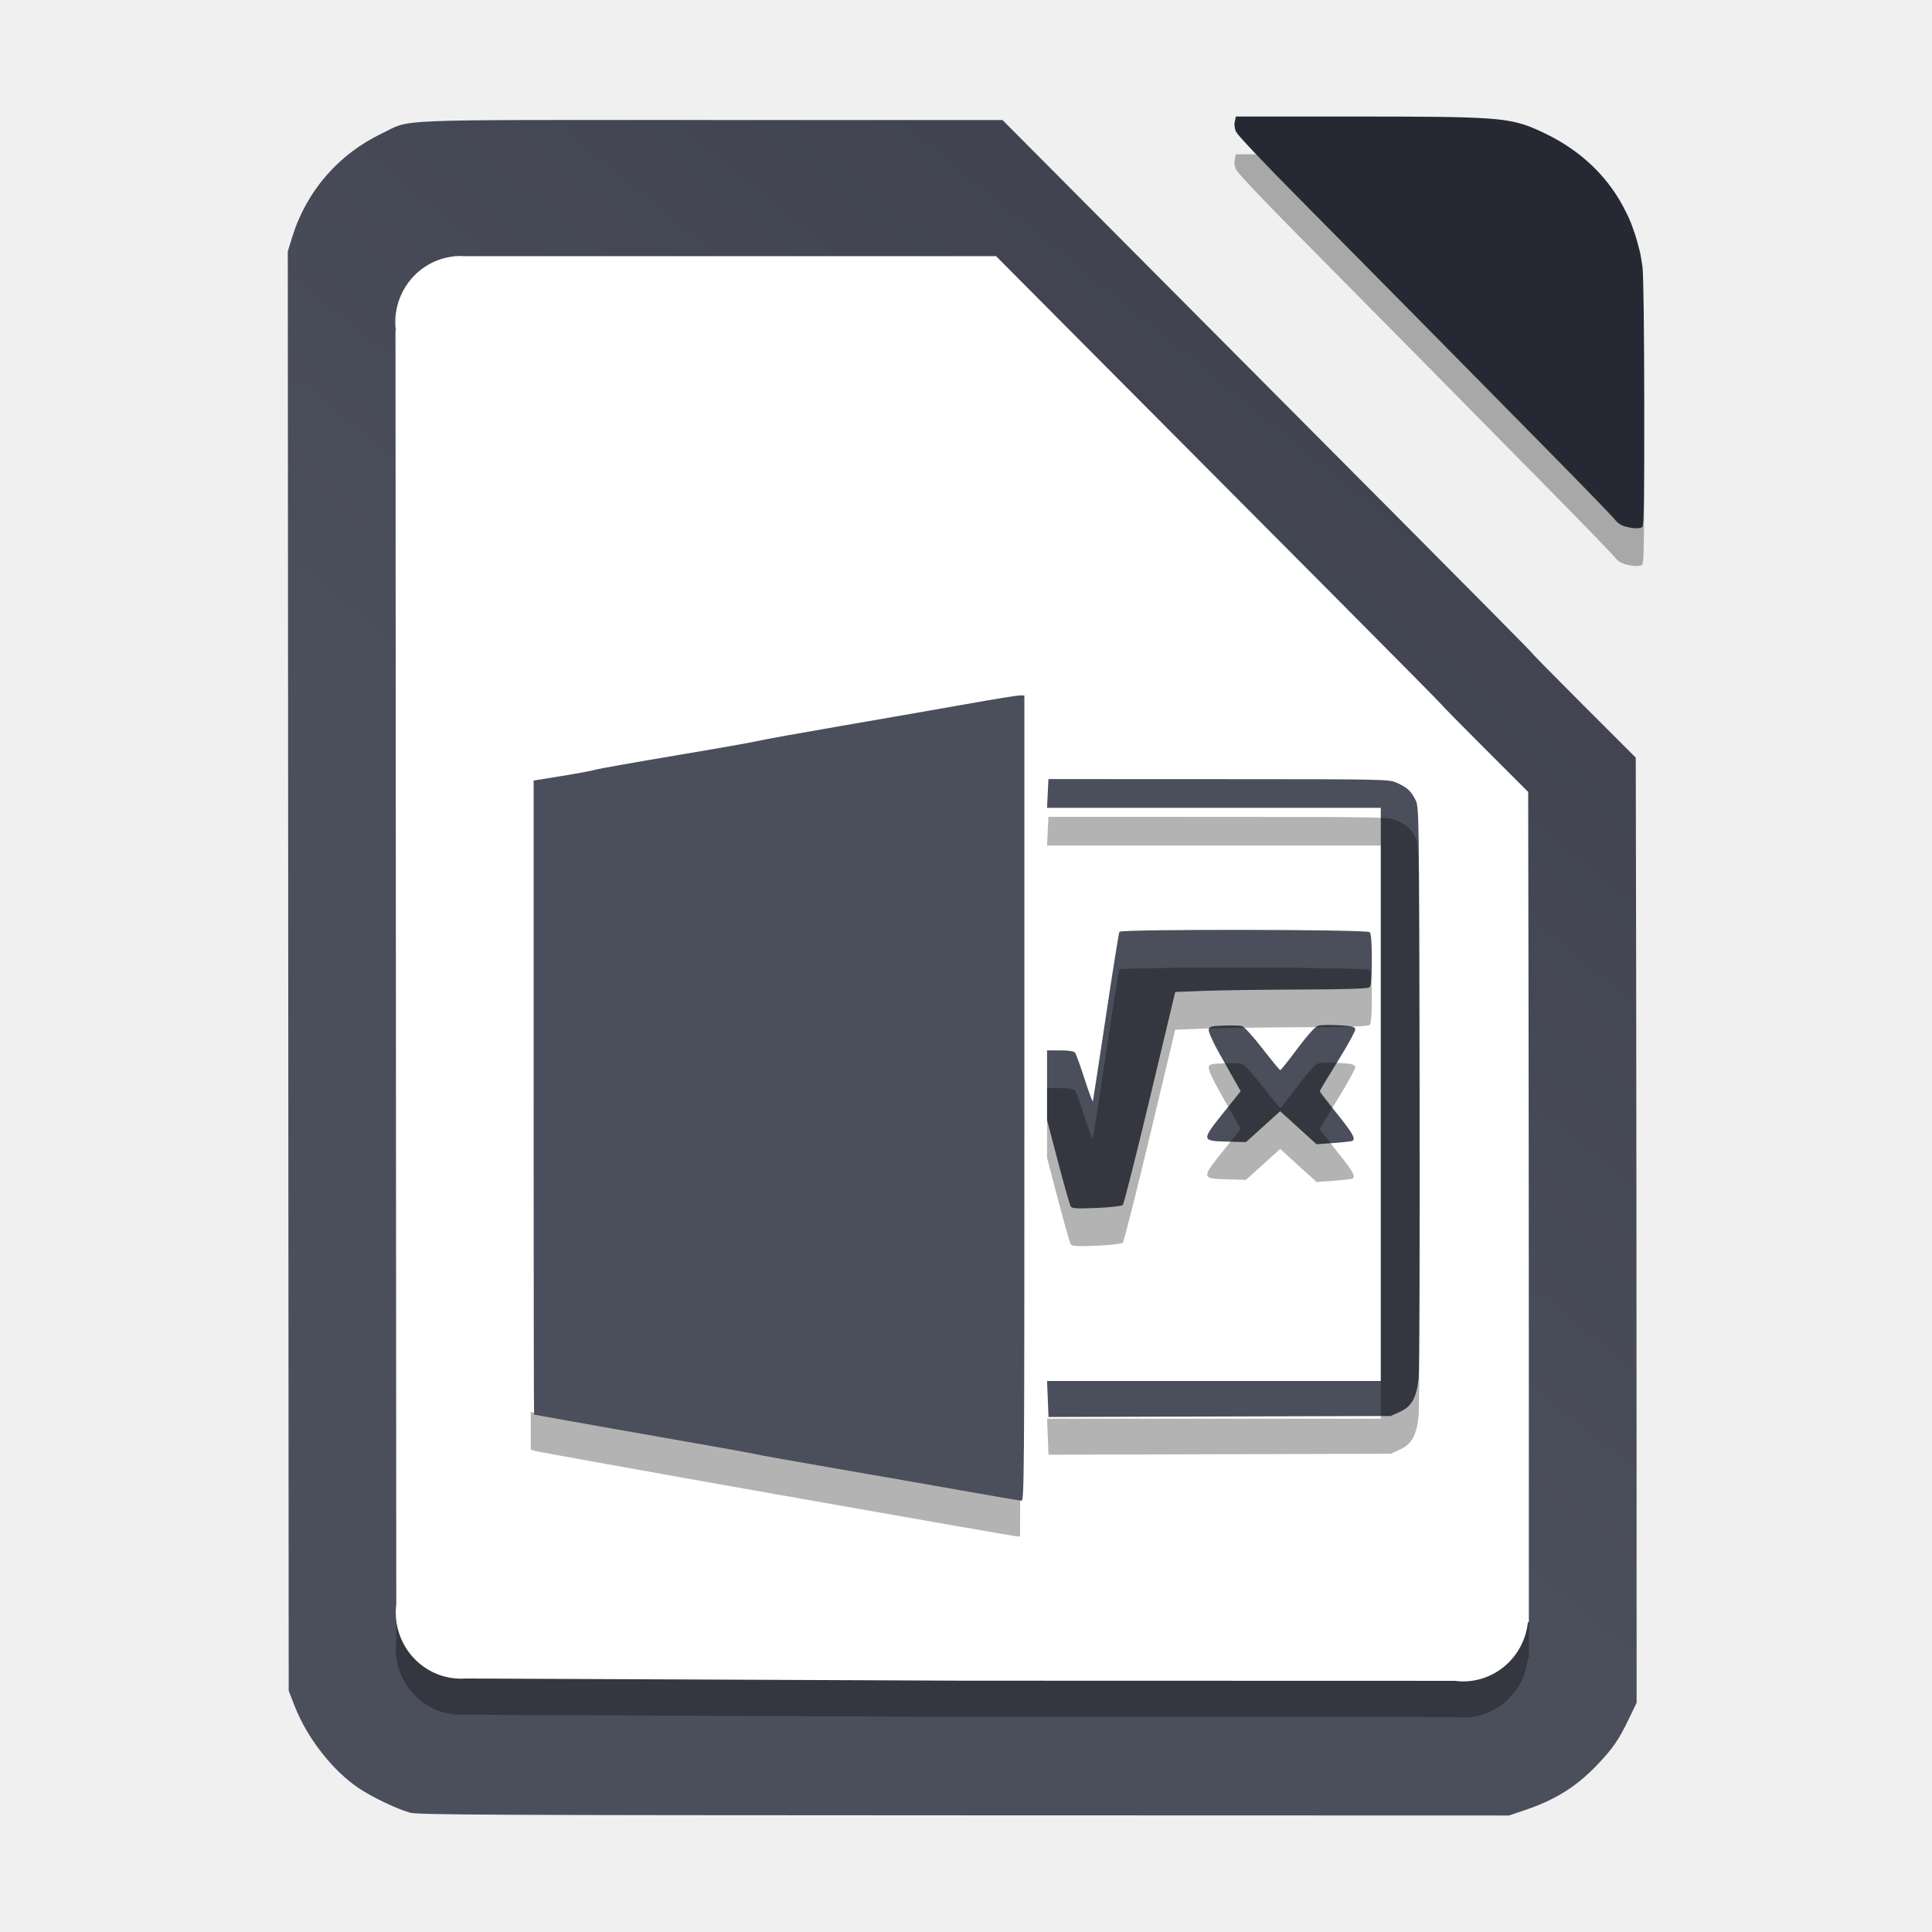
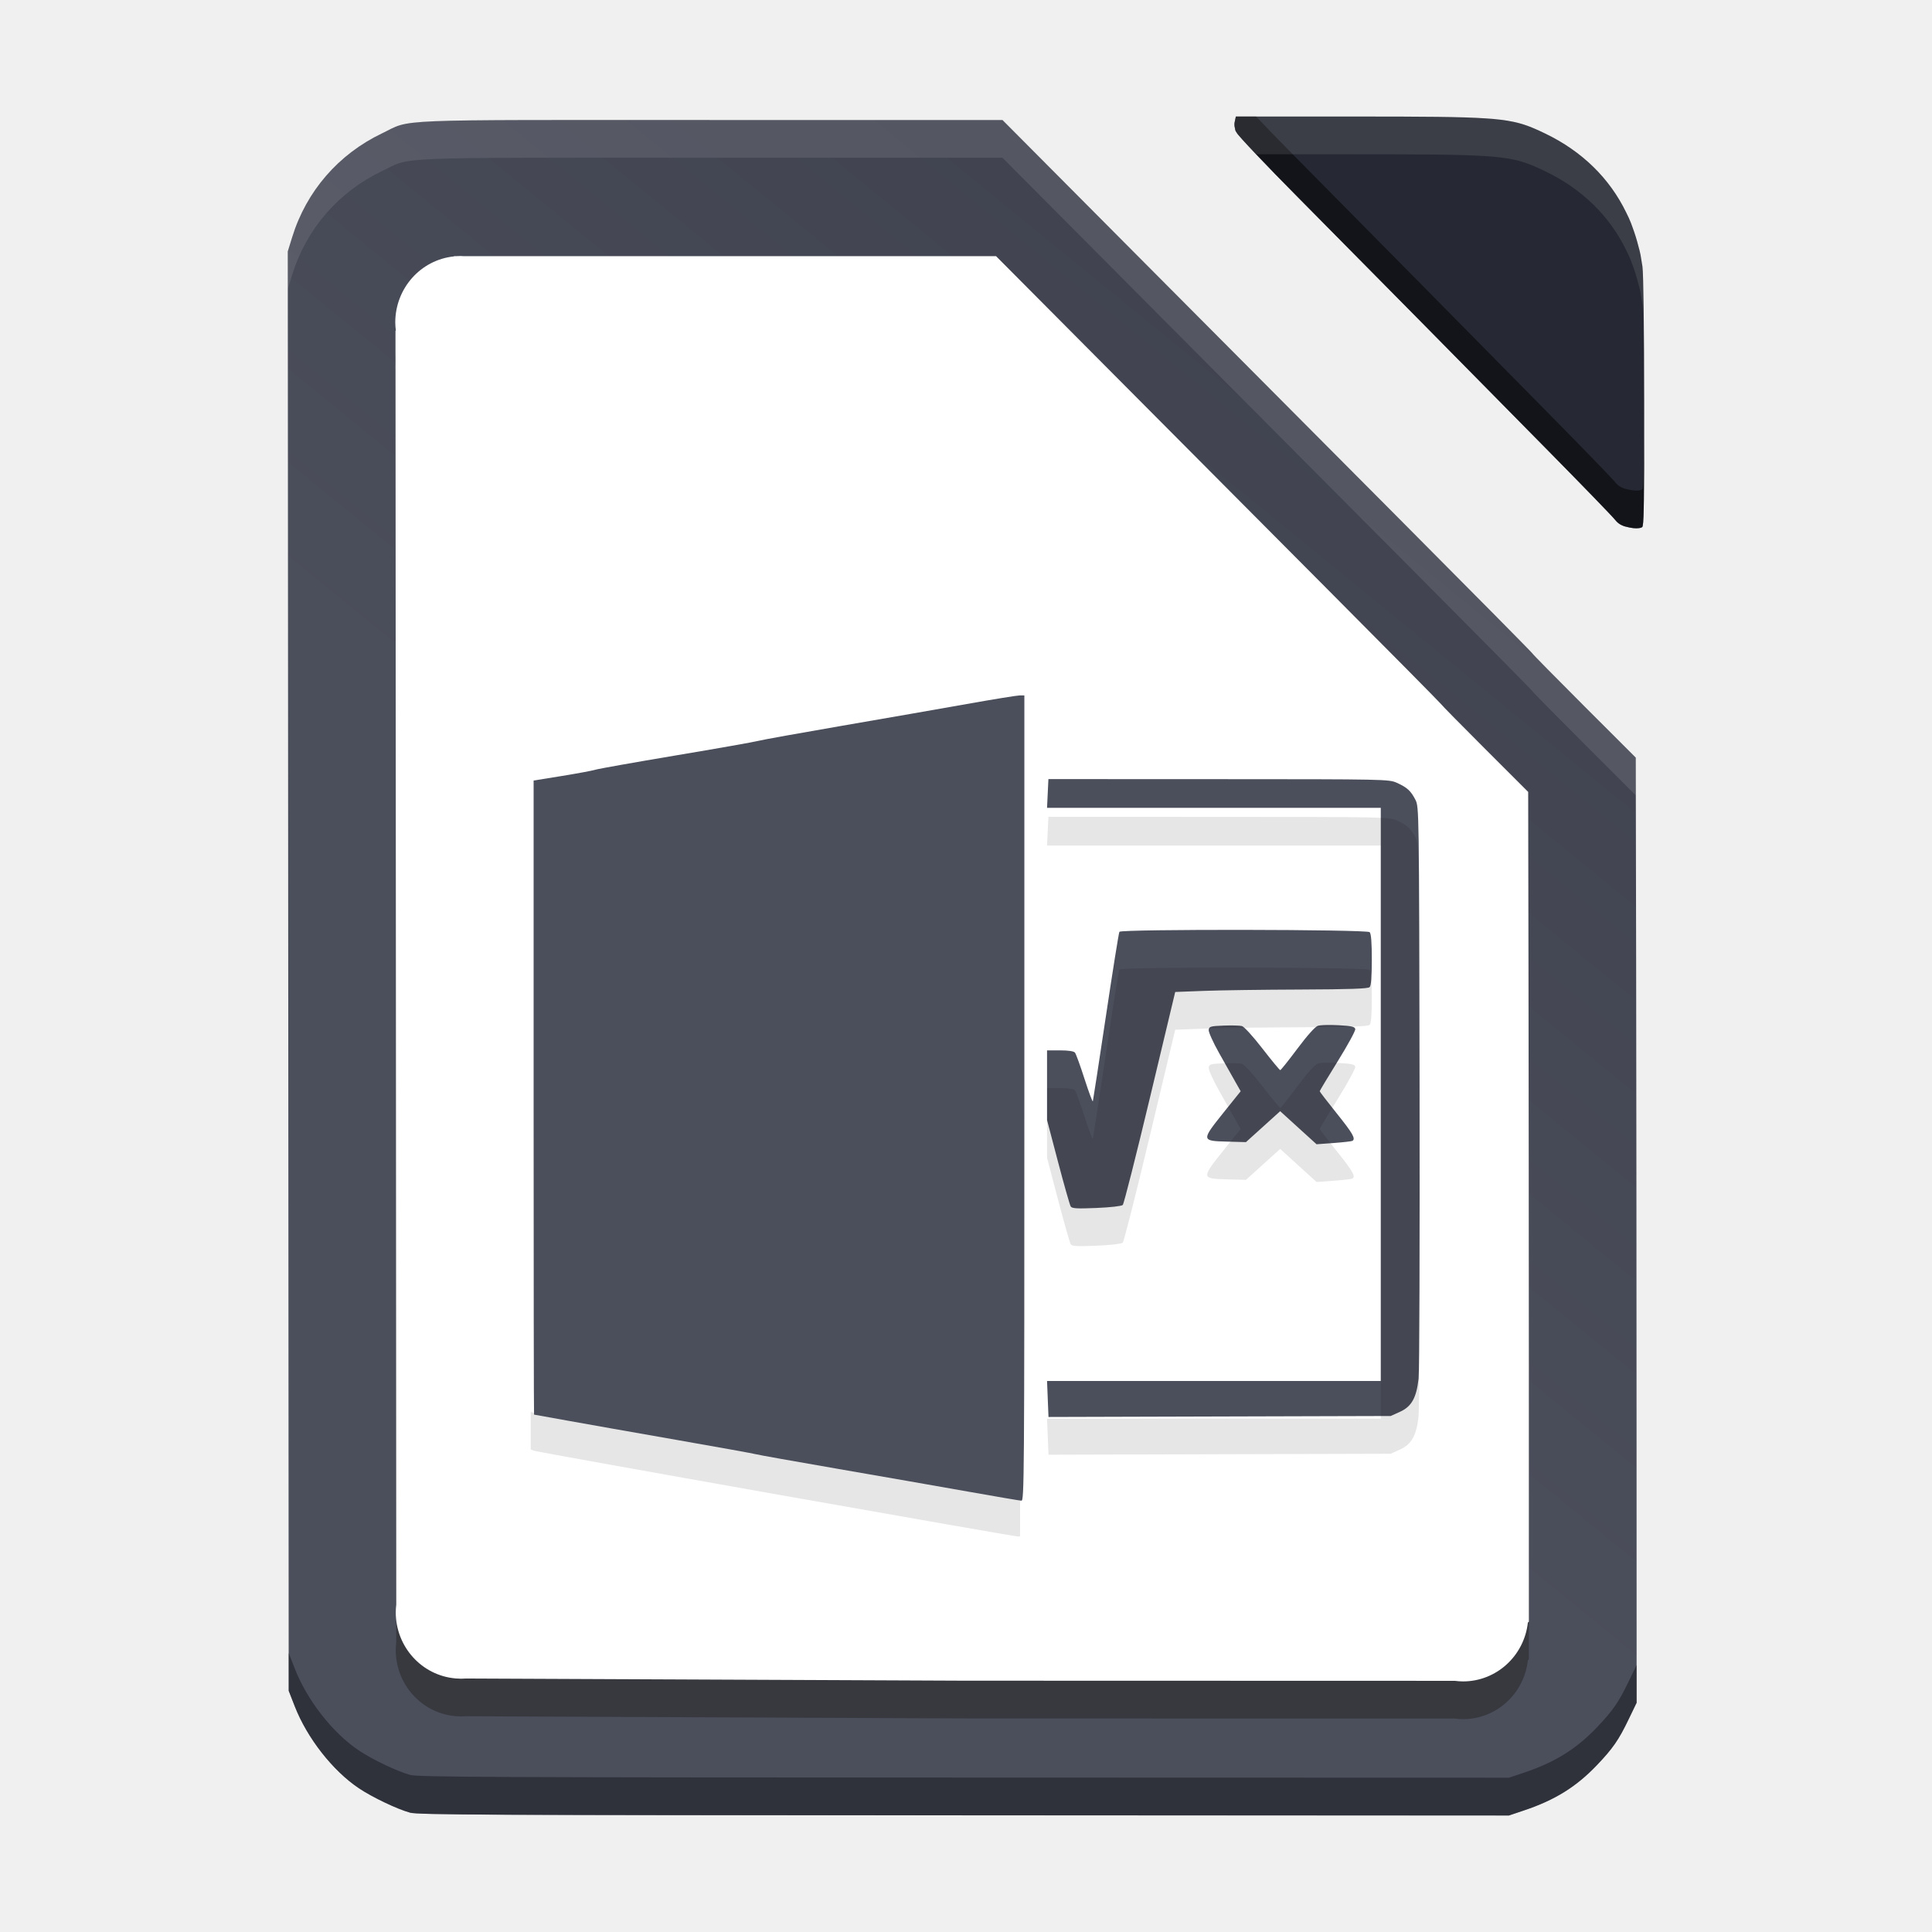
- <svg xmlns="http://www.w3.org/2000/svg" xmlns:xlink="http://www.w3.org/1999/xlink" width="512" height="512" version="1.1" viewBox="0 0 384 384">
+ <svg xmlns="http://www.w3.org/2000/svg" width="512" height="512" version="1.1" viewBox="0 0 384 384">
  <defs>
-     <linearGradient id="c" x1="235.09" x2="720.48" y1="289.08" y2="-306.19" gradientTransform="matrix(.75 0 0 .75 -71.594 -759.86)" gradientUnits="userSpaceOnUse">
+     <linearGradient id="c" x1="235.09" x2="720.48" y1="289.08" y2="-306.19" gradientTransform="matrix(.75 0 0 .75 -.001 0)" gradientUnits="userSpaceOnUse">
      <stop stop-color="#4b4e5b" offset="0" />
      <stop stop-color="#262933" offset="1" />
    </linearGradient>
-     <filter id="e" x="0%" y="0%" width="100%" height="100%">
-       <feColorMatrix in="SourceGraphic" values="0 0 0 0 1 0 0 0 0 1 0 0 0 0 1 0 0 0 1 0" />
-     </filter>
-     <mask id="b">
-       <g filter="url(#e)">
-         <rect width="384" height="384" fill-opacity=".302" />
-       </g>
-     </mask>
    <clipPath id="d">
      <rect width="384" height="384" />
    </clipPath>
-     <g id="a" clip-path="url(#d)">
-       <path d="m91.535 58.078c-0.309 0-0.617 0.012-0.926 0.035h-0.352l-0.035 0.047c-6.617 0.688-11.652 6.348-11.66 13.113 0.008 0.539 0.043 1.074 0.113 1.609l-0.07 0.09 0.078 127.28 0.074 125.87c-0.062 0.508-0.094 1.023-0.098 1.535 0.004 6.84 5.144 12.543 11.844 13.137l0.012 0.008 0.16 0.004c0.32 0.027 0.637 0.043 0.957 0.047 0.328 0 0.652-0.012 0.977-0.039l98.953 0.434 97.586 0.027c0.547 0.074 1.098 0.113 1.648 0.121 6.598-0.004 12.141-5.043 12.883-11.711l0.199-0.164-0.004-51.25c-0.008-24.297-0.039-59.812-0.074-78.922l-0.062-34.75-8.637-8.629c-4.75-4.75-8.637-8.699-8.637-8.781s-10.227-10.422-22.723-22.977c-12.5-12.551-32.41-32.559-44.246-44.461l-21.52-21.637h-105.77c-0.223-0.02-0.449-0.031-0.676-0.035z" />
-     </g>
  </defs>
-   <path d="m245.64 30.664-0.207 0.953v8e-3l-0.016 0.062c-0.09 0.41-0.082 0.828 0.031 1.27 0.035 0.219 0.082 0.426 0.145 0.598 0.019 0.047 0.09 0.148 0.188 0.273 0.012 0.023 0.019 0.043 0.031 0.066 0.34 0.652 5.852 6.465 12.246 12.91 6.394 6.449 17.441 17.625 24.555 24.836 7.109 7.211 18.484 18.746 25.273 25.629 6.789 6.887 12.688 12.973 13.102 13.531 0.086 0.117 0.191 0.23 0.301 0.34 0.336 0.352 0.684 0.598 1.105 0.777 0.203 0.098 0.41 0.18 0.617 0.23 1.215 0.324 2.098 0.43 2.766 0.324 0.07-8e-3 0.141-0.019 0.203-0.035 0.102-0.023 0.199-0.051 0.289-0.086 0.027-8e-3 0.047-0.031 0.07-0.055 0.019-0.012 0.043-0.019 0.062-0.031 0.156-0.098 0.25-1.141 0.305-3.805 8e-3 -0.34 0.016-0.766 0.019-1.168 4e-3 -0.156 8e-3 -0.297 8e-3 -0.465 0.055-3.602 0.066-9.438 0.062-19.328-4e-3 -14.586-0.145-25.613-0.344-27.012-0.066-0.461-0.141-0.914-0.223-1.367-0.094-0.703-0.207-1.238-0.352-1.832-0.051-0.211-0.125-0.461-0.188-0.699-0.348-1.395-0.77-2.746-1.262-4.055-0.086-0.234-0.176-0.492-0.254-0.695-0.254-0.66-0.566-1.344-0.922-2.039-3.297-6.828-8.773-12.215-16.141-15.762-3-1.441-4.984-2.266-8.867-2.738-0.438-0.055-0.898-0.105-1.418-0.152h-0.027c-0.066-8e-3 -0.145-0.012-0.211-0.019-0.371-0.031-0.762-0.059-1.184-0.086-4.953-0.34-12.539-0.371-25.949-0.375h-23.816z" opacity=".3" />
-   <g transform="translate(71.593 759.86)">
-     <path d="m9.883-399.59c-2.473-0.664-7.496-3.059-10.152-4.844-5.203-3.492-10.277-9.977-12.734-16.273l-1.207-3.09-0.094-143.05-0.09-143.05 0.887-2.863c2.816-9.102 9.184-16.453 17.828-20.586 6.074-2.902 0.32-2.668 65.426-2.66l57.914 4e-3 25.613 25.75c14.086 14.164 37.781 37.977 52.656 52.914 14.875 14.941 27.043 27.246 27.043 27.344 0 0.098 4.625 4.797 10.277 10.449l10.277 10.27 0.078 41.352c0.039 22.742 0.078 65.008 0.082 93.922l0.012 52.574-1.57 3.258c-1.984 4.137-3.168 5.84-6.332 9.156-4.117 4.309-8.352 6.938-14.488 8.992l-2.984 1.004-108.29-0.031c-94.418-0.027-108.53-0.094-110.15-0.531z" fill="url(#c)" />
-     <path d="m174.05-736.7-0.207 0.953v8e-3l-0.016 0.062c-0.09 0.41-0.082 0.828 0.031 1.27 0.035 0.219 0.082 0.426 0.145 0.598 0.019 0.047 0.09 0.148 0.188 0.273 0.012 0.023 0.019 0.043 0.031 0.066 0.34 0.652 5.852 6.465 12.246 12.91 6.394 6.449 17.441 17.625 24.555 24.836 7.109 7.211 18.484 18.746 25.273 25.629 6.789 6.887 12.688 12.973 13.102 13.531 0.086 0.117 0.191 0.23 0.301 0.34 0.336 0.352 0.684 0.598 1.105 0.777 0.203 0.098 0.41 0.18 0.617 0.23 1.215 0.324 2.098 0.43 2.766 0.324 0.07-8e-3 0.141-0.019 0.203-0.035 0.102-0.023 0.199-0.051 0.289-0.086 0.027-8e-3 0.047-0.031 0.07-0.055 0.019-0.012 0.043-0.019 0.062-0.031 0.156-0.098 0.25-1.141 0.305-3.805 8e-3 -0.34 0.016-0.766 0.019-1.168 4e-3 -0.156 8e-3 -0.297 8e-3 -0.465 0.055-3.602 0.066-9.438 0.062-19.328-4e-3 -14.586-0.145-25.613-0.344-27.012-0.066-0.461-0.141-0.914-0.223-1.367-0.094-0.703-0.207-1.238-0.352-1.832-0.051-0.211-0.125-0.461-0.188-0.699-0.348-1.395-0.77-2.746-1.262-4.055-0.086-0.234-0.176-0.492-0.254-0.695-0.254-0.66-0.566-1.344-0.922-2.039-3.297-6.828-8.773-12.215-16.141-15.762-3-1.441-4.984-2.266-8.867-2.738-0.438-0.055-0.898-0.105-1.418-0.152h-0.027c-0.066-8e-3 -0.145-0.012-0.211-0.019-0.371-0.031-0.762-0.059-1.184-0.086-4.953-0.34-12.539-0.371-25.949-0.375h-23.816z" fill="#262933" />
-     <use transform="translate(-71.594 -759.86)" width="100%" height="100%" mask="url(#b)" xlink:href="#a" />
-     <path d="m19.942-708.98c-0.309 0-0.617 0.012-0.926 0.035h-0.352l-0.035 0.047c-6.617 0.684-11.652 6.348-11.66 13.113 0.008 0.535 0.043 1.074 0.113 1.605l-0.07 0.09 0.078 127.29 0.074 125.86c-0.062 0.512-0.094 1.027-0.098 1.539 0.004 6.84 5.144 12.543 11.844 13.137l0.012 8e-3 0.16 4e-3c0.32 0.027 0.637 0.043 0.957 0.047 0.328 0 0.652-0.016 0.977-0.039l98.953 0.434 97.586 0.027c0.547 0.074 1.098 0.113 1.648 0.117 6.598-4e-3 12.141-5.039 12.883-11.707l0.199-0.164-4e-3 -51.254c-8e-3 -24.293-0.039-59.809-0.074-78.922l-0.062-34.746-8.637-8.629c-4.75-4.75-8.637-8.699-8.637-8.781 0-0.082-10.227-10.422-22.723-22.977-12.5-12.555-32.41-32.563-44.246-44.461l-21.519-21.637h-105.77c-0.223-0.019-0.449-0.031-0.672-0.035z" fill="#fff" />
-     <path d="m131.33-617.19-0.081 72.328-0.091 82.833-0.359 0.07c-0.195 0.039-21.797-3.731-48.004-8.376-26.207-4.641-47.929-8.551-48.272-8.684l-0.625-0.242v7.5l0.625 0.242c0.344 0.133 22.065 4.043 48.272 8.684 26.207 4.644 47.809 8.415 48.004 8.376l0.359-0.07 0.091-82.833 0.089-79.828z" opacity=".3" />
-     <path d="m131.08-621.64c-0.508 0-5.238 0.77-10.508 1.707-5.273 0.941-16.426 2.883-24.785 4.324-8.359 1.438-15.852 2.789-16.648 3-0.797 0.215-8.184 1.52-16.418 2.898-8.234 1.383-15.426 2.66-15.977 2.84s-3.539 0.734-6.637 1.238l-5.637 0.91v63.012c0 34.656 0.039 63.012 0.086 63.016 0.047 4e-3 3.035 0.543 6.641 1.195 3.609 0.652 13.371 2.379 21.695 3.832 8.324 1.453 15.438 2.738 15.805 2.856 0.371 0.113 7.715 1.426 16.312 2.91 8.602 1.488 20.18 3.508 25.73 4.496 5.551 0.984 10.355 1.805 10.68 1.82 0.559 0.035 0.59-3.988 0.59-80.008v-80.047z" fill="#4b4e5b" fill-rule="evenodd" />
-     <path d="m136.79-605.01-0.272 5.711h66.335v113.92h-66.335l0.289 7.156 34.003-0.098 34.008-0.097 1.86-0.841c2.289-1.035 3.261-2.772 3.687-6.589 0.16-1.414 0.246-27.556 0.195-58.099-0.098-55.176-0.101-55.535-0.828-56.953-0.91-1.777-1.637-2.441-3.672-3.363-1.574-0.715-2.187-0.726-35.433-0.734zm38.899 29.969c-12.324-0.016-24.621 0.106-24.792 0.384-0.121 0.195-1.333 7.777-2.692 16.852-1.359 9.07-2.522 16.647-2.581 16.831-0.062 0.188-0.809-1.812-1.657-4.441-0.844-2.629-1.699-4.984-1.898-5.227-0.23-0.285-1.32-0.448-3-0.448h-2.55v13.854l2.175 8.285c1.215 4.617 2.351 8.614 2.527 8.887 0.258 0.402 1.246 0.461 5.133 0.297 2.75-0.113 4.984-0.372 5.215-0.595 0.219-0.219 2.657-9.831 5.411-21.366l5.011-20.969 5.703-0.218c3.133-0.121 11.735-0.243 19.11-0.267 9.898-0.039 13.523-0.164 13.835-0.48 0.293-0.293 0.429-2.019 0.429-5.461 0-3.441-0.136-5.171-0.429-5.464-0.277-0.277-12.625-0.435-24.949-0.454zm17.454 18.902c-1.289-0.019-2.419 0.04-2.786 0.161-0.555 0.176-2.101 1.901-4.081 4.55-1.75 2.344-3.286 4.266-3.407 4.266-0.121 0-1.715-1.929-3.539-4.285-1.895-2.445-3.648-4.372-4.09-4.481-0.426-0.109-2.062-0.148-3.633-0.089-2.582 0.098-2.867 0.175-2.96 0.851-0.059 0.414 0.875 2.484 2.09 4.641 1.211 2.144 2.664 4.724 3.23 5.728l1.036 1.828-3.403 4.242c-4.434 5.535-4.422 5.636 0.621 5.769l3.828 0.105 6.806-6.148 3.612 3.286 3.618 3.284 3.429-0.249c1.883-0.141 3.551-0.333 3.703-0.426 0.68-0.418 0.07-1.484-3.11-5.449-1.867-2.324-3.394-4.312-3.394-4.414 0-0.105 1.618-2.794 3.59-5.974 1.977-3.184 3.539-6.051 3.476-6.375-0.09-0.484-0.704-0.625-3.321-0.773-0.441-0.023-0.886-0.039-1.315-0.047z" fill="#4b4e5b" />
-     <path d="m136.79-597.51-0.272 5.711h66.335v113.92h-66.335l0.289 7.156 34.003-0.098 34.008-0.097 1.86-0.841c2.289-1.035 3.261-2.772 3.687-6.589 0.16-1.414 0.246-27.556 0.195-58.099-0.098-55.176-0.101-55.535-0.828-56.953-0.91-1.777-1.637-2.441-3.672-3.363-1.574-0.715-2.187-0.726-35.433-0.734zm38.899 29.969c-12.324-0.016-24.621 0.106-24.792 0.384-0.121 0.195-1.333 7.777-2.692 16.852-1.359 9.07-2.522 16.647-2.581 16.831-0.062 0.188-0.809-1.812-1.657-4.441-0.844-2.629-1.699-4.984-1.898-5.227-0.23-0.285-1.32-0.448-3-0.448h-2.55v13.854l2.175 8.285c1.215 4.617 2.351 8.614 2.527 8.887 0.258 0.402 1.246 0.461 5.133 0.297 2.75-0.113 4.984-0.372 5.215-0.595 0.219-0.219 2.657-9.831 5.411-21.366l5.011-20.969 5.703-0.218c3.133-0.121 11.735-0.243 19.11-0.267 9.898-0.039 13.523-0.164 13.835-0.48 0.293-0.293 0.429-2.019 0.429-5.461 0-3.441-0.136-5.171-0.429-5.464-0.277-0.277-12.625-0.435-24.949-0.454zm17.454 18.902c-1.289-0.019-2.419 0.04-2.786 0.161-0.555 0.176-2.101 1.901-4.081 4.55-1.75 2.344-3.286 4.266-3.407 4.266-0.121 0-1.715-1.929-3.539-4.285-1.895-2.445-3.648-4.372-4.09-4.481-0.426-0.109-2.062-0.148-3.633-0.089-2.582 0.098-2.867 0.175-2.96 0.851-0.059 0.414 0.875 2.484 2.09 4.641 1.211 2.144 2.664 4.724 3.23 5.728l1.036 1.828-3.403 4.242c-4.434 5.535-4.422 5.636 0.621 5.769l3.828 0.105 6.806-6.148 3.612 3.286 3.618 3.284 3.429-0.249c1.883-0.141 3.551-0.333 3.703-0.426 0.68-0.418 0.07-1.484-3.11-5.449-1.867-2.324-3.394-4.312-3.394-4.414 0-0.105 1.618-2.794 3.59-5.974 1.977-3.184 3.539-6.051 3.476-6.375-0.09-0.484-0.704-0.625-3.321-0.773-0.441-0.023-0.886-0.039-1.315-0.047z" opacity=".3" />
+   <path d="m81.476 360.27c-2.473-0.664-7.496-3.059-10.152-4.844-5.203-3.492-10.277-9.977-12.734-16.273l-1.207-3.09-0.094-143.05-0.09-143.05 0.887-2.863c2.816-9.102 9.184-16.453 17.828-20.586 6.074-2.902 0.32-2.668 65.426-2.66l57.914 4e-3 25.613 25.75c14.086 14.164 37.781 37.977 52.656 52.914 14.875 14.941 27.043 27.246 27.043 27.344 0 0.098 4.625 4.797 10.277 10.449l10.277 10.27 0.078 41.352c0.039 22.742 0.078 65.008 0.082 93.922l0.012 52.574-1.57 3.258c-1.984 4.137-3.168 5.84-6.332 9.156-4.117 4.309-8.352 6.938-14.488 8.992l-2.984 1.004-108.29-0.031c-94.418-0.027-108.53-0.094-110.15-0.531z" fill="url(#c)" />
+   <path d="m91.535 58.38c-0.309 0-0.617 0.012-0.926 0.035h-0.352l-0.035 0.047c-6.617 0.684-11.652 6.348-11.66 13.113 8e-3 0.535 0.043 1.074 0.113 1.605l-0.07 0.09 0.078 127.29 0.074 125.86c-0.062 0.512-0.094 1.027-0.098 1.539 4e-3 6.84 5.144 12.543 11.844 13.137l0.012 8e-3 0.16 4e-3c0.32 0.027 0.637 0.043 0.957 0.047 0.328 0 0.652-0.016 0.977-0.039l98.953 0.434 97.586 0.027c0.547 0.074 1.098 0.113 1.648 0.117 6.598-4e-3 12.141-5.039 12.883-11.707l0.199-0.164-4e-3 -51.254c-8e-3 -24.293-0.039-59.809-0.074-78.922l-0.062-34.746-8.637-8.629c-4.75-4.75-8.637-8.699-8.637-8.781s-10.227-10.422-22.723-22.977c-12.5-12.555-32.41-32.563-44.246-44.461l-21.519-21.637h-105.77c-0.223-0.019-0.449-0.031-0.672-0.035z" fill="#242424" opacity=".5" />
+   <path d="m245.64 23.16-0.207 0.953v8e-3l-0.016 0.062c-0.09 0.41-0.082 0.828 0.031 1.27 0.035 0.219 0.082 0.426 0.145 0.598 0.019 0.047 0.09 0.148 0.188 0.273 0.012 0.023 0.019 0.043 0.031 0.066 0.34 0.652 5.852 6.465 12.246 12.91 6.394 6.449 17.441 17.625 24.555 24.836 7.109 7.211 18.484 18.746 25.273 25.629 6.789 6.887 12.688 12.973 13.102 13.531 0.086 0.117 0.191 0.23 0.301 0.34 0.336 0.352 0.684 0.598 1.105 0.777 0.203 0.098 0.41 0.18 0.617 0.23 1.215 0.324 2.098 0.43 2.766 0.324 0.07-8e-3 0.141-0.019 0.203-0.035 0.102-0.023 0.199-0.051 0.289-0.086 0.027-8e-3 0.047-0.031 0.07-0.055 0.019-0.012 0.043-0.019 0.062-0.031 0.156-0.098 0.25-1.141 0.305-3.805 8e-3 -0.34 0.016-0.766 0.019-1.168 4e-3 -0.156 8e-3 -0.297 8e-3 -0.465 0.055-3.602 0.066-9.438 0.062-19.328-4e-3 -14.586-0.145-25.613-0.344-27.012-0.066-0.461-0.141-0.914-0.223-1.367-0.094-0.703-0.207-1.238-0.352-1.832-0.051-0.211-0.125-0.461-0.188-0.699-0.348-1.395-0.77-2.746-1.262-4.055-0.086-0.234-0.176-0.492-0.254-0.695-0.254-0.66-0.566-1.344-0.922-2.039-3.297-6.828-8.773-12.215-16.141-15.762-3-1.441-4.984-2.266-8.867-2.738-0.438-0.055-0.898-0.105-1.418-0.152h-0.027c-0.066-8e-3 -0.145-0.012-0.211-0.019-0.371-0.031-0.762-0.059-1.184-0.086-4.953-0.34-12.539-0.371-25.949-0.375h-23.816z" fill="#262933" />
+   <path d="m91.535 50.88c-0.309 0-0.617 0.012-0.926 0.035h-0.352l-0.035 0.047c-6.617 0.684-11.652 6.348-11.66 13.113 0.008 0.535 0.043 1.074 0.113 1.605l-0.07 0.09 0.078 127.29 0.074 125.86c-0.062 0.512-0.094 1.027-0.098 1.539 0.004 6.84 5.144 12.543 11.844 13.137l0.012 8e-3 0.16 4e-3c0.32 0.027 0.637 0.043 0.957 0.047 0.328 0 0.652-0.016 0.977-0.039l98.953 0.434 97.586 0.027c0.547 0.074 1.098 0.113 1.648 0.117 6.598-4e-3 12.141-5.039 12.883-11.707l0.199-0.164-4e-3 -51.254c-8e-3 -24.293-0.039-59.809-0.074-78.922l-0.062-34.746-8.637-8.629c-4.75-4.75-8.637-8.699-8.637-8.781s-10.227-10.422-22.723-22.977c-12.5-12.555-32.41-32.563-44.246-44.461l-21.519-21.637h-105.77c-0.223-0.019-0.449-0.031-0.672-0.035z" fill="#fff" />
+   <path d="m202.92 142.67-0.081 72.328-0.091 82.833-0.359 0.07c-0.195 0.039-21.797-3.731-48.004-8.376-26.207-4.641-47.929-8.551-48.272-8.684l-0.625-0.242v7.5l0.625 0.242c0.344 0.133 22.065 4.043 48.272 8.684 26.207 4.644 47.809 8.415 48.004 8.376l0.359-0.07 0.091-82.833 0.089-79.828z" opacity=".1" />
+   <path d="m202.67 138.22c-0.508 0-5.238 0.77-10.508 1.707-5.273 0.941-16.426 2.883-24.785 4.324-8.359 1.438-15.852 2.789-16.648 3-0.797 0.215-8.184 1.52-16.418 2.898-8.234 1.383-15.426 2.66-15.977 2.84s-3.539 0.734-6.637 1.238l-5.637 0.91v63.012c0 34.656 0.039 63.012 0.086 63.016 0.047 4e-3 3.035 0.543 6.641 1.195 3.609 0.652 13.371 2.379 21.695 3.832 8.324 1.453 15.438 2.738 15.805 2.856 0.371 0.113 7.715 1.426 16.312 2.91 8.602 1.488 20.18 3.508 25.73 4.496 5.551 0.984 10.355 1.805 10.68 1.82 0.559 0.035 0.59-3.988 0.59-80.008v-80.047z" fill="#4b4e5b" fill-rule="evenodd" />
+   <path d="m208.38 154.85-0.272 5.711h66.335v113.92h-66.335l0.289 7.156 34.003-0.098 34.008-0.097 1.86-0.841c2.289-1.035 3.261-2.772 3.687-6.589 0.16-1.414 0.246-27.556 0.195-58.099-0.098-55.176-0.101-55.535-0.828-56.953-0.91-1.777-1.637-2.441-3.672-3.363-1.574-0.715-2.187-0.726-35.433-0.734zm38.899 29.969c-12.324-0.016-24.621 0.106-24.792 0.384-0.121 0.195-1.333 7.777-2.692 16.852-1.359 9.07-2.522 16.647-2.581 16.831-0.062 0.188-0.809-1.812-1.657-4.441-0.844-2.629-1.699-4.984-1.898-5.227-0.23-0.285-1.32-0.448-3-0.448h-2.55v13.854l2.175 8.285c1.215 4.617 2.351 8.614 2.527 8.887 0.258 0.402 1.246 0.461 5.133 0.297 2.75-0.113 4.984-0.372 5.215-0.595 0.219-0.219 2.657-9.831 5.411-21.366l5.011-20.969 5.703-0.218c3.133-0.121 11.735-0.243 19.11-0.267 9.898-0.039 13.523-0.164 13.835-0.48 0.293-0.293 0.429-2.019 0.429-5.461s-0.136-5.171-0.429-5.464c-0.277-0.277-12.625-0.435-24.949-0.454zm17.454 18.902c-1.289-0.019-2.419 0.04-2.786 0.161-0.555 0.176-2.101 1.901-4.081 4.55-1.75 2.344-3.286 4.266-3.407 4.266s-1.715-1.929-3.539-4.285c-1.895-2.445-3.648-4.372-4.09-4.481-0.426-0.109-2.062-0.148-3.633-0.089-2.582 0.098-2.867 0.175-2.96 0.851-0.059 0.414 0.875 2.484 2.09 4.641 1.211 2.144 2.664 4.724 3.23 5.728l1.036 1.828-3.403 4.242c-4.434 5.535-4.422 5.636 0.621 5.769l3.828 0.105 6.806-6.148 3.612 3.286 3.618 3.284 3.429-0.249c1.883-0.141 3.551-0.333 3.703-0.426 0.68-0.418 0.07-1.484-3.11-5.449-1.867-2.324-3.394-4.312-3.394-4.414 0-0.105 1.618-2.794 3.59-5.974 1.977-3.184 3.539-6.051 3.476-6.375-0.09-0.484-0.704-0.625-3.321-0.773-0.441-0.023-0.886-0.039-1.315-0.047z" fill="#4b4e5b" />
+   <path d="m208.38 162.35-0.272 5.711h66.335v113.92h-66.335l0.289 7.156 34.003-0.098 34.008-0.097 1.86-0.841c2.289-1.035 3.261-2.772 3.687-6.589 0.16-1.414 0.246-27.556 0.195-58.099-0.098-55.176-0.101-55.535-0.828-56.953-0.91-1.777-1.637-2.441-3.672-3.363-1.574-0.715-2.187-0.726-35.433-0.734zm38.899 29.969c-12.324-0.016-24.621 0.106-24.792 0.384-0.121 0.195-1.333 7.777-2.692 16.852-1.359 9.07-2.522 16.647-2.581 16.831-0.062 0.188-0.809-1.812-1.657-4.441-0.844-2.629-1.699-4.984-1.898-5.227-0.23-0.285-1.32-0.448-3-0.448h-2.55v13.854l2.175 8.285c1.215 4.617 2.351 8.614 2.527 8.887 0.258 0.402 1.246 0.461 5.133 0.297 2.75-0.113 4.984-0.372 5.215-0.595 0.219-0.219 2.657-9.831 5.411-21.366l5.011-20.969 5.703-0.218c3.133-0.121 11.735-0.243 19.11-0.267 9.898-0.039 13.523-0.164 13.835-0.48 0.293-0.293 0.429-2.019 0.429-5.461s-0.136-5.171-0.429-5.464c-0.277-0.277-12.625-0.435-24.949-0.454zm17.454 18.902c-1.289-0.019-2.419 0.04-2.786 0.161-0.555 0.176-2.101 1.901-4.081 4.55-1.75 2.344-3.286 4.266-3.407 4.266s-1.715-1.929-3.539-4.285c-1.895-2.445-3.648-4.372-4.09-4.481-0.426-0.109-2.062-0.148-3.633-0.089-2.582 0.098-2.867 0.175-2.96 0.851-0.059 0.414 0.875 2.484 2.09 4.641 1.211 2.144 2.664 4.724 3.23 5.728l1.036 1.828-3.403 4.242c-4.434 5.535-4.422 5.636 0.621 5.769l3.828 0.105 6.806-6.148 3.612 3.286 3.618 3.284 3.429-0.249c1.883-0.141 3.551-0.333 3.703-0.426 0.68-0.418 0.07-1.484-3.11-5.449-1.867-2.324-3.394-4.312-3.394-4.414 0-0.105 1.618-2.794 3.59-5.974 1.977-3.184 3.539-6.051 3.476-6.375-0.09-0.484-0.704-0.625-3.321-0.773-0.441-0.023-0.886-0.039-1.315-0.047z" opacity=".1" />
+   <g stroke-width="1.333">
+     <path transform="scale(.75)" d="m76.271 66.598-0.006 0.02 0.119 190.73 0.125 190.73 1.609 4.121c3.276 8.395 10.041 17.041 16.979 21.697 3.541 2.38 10.24 5.572 13.537 6.457l0.002 0.016c2.16 0.583 20.977 0.67 146.87 0.707l144.38 0.041 3.981-1.338c8.182-2.74 13.827-6.245 19.316-11.99 4.219-4.422 5.798-6.691 8.443-12.207l2.094-4.344-0.002-9.996-2.092 4.34c-2.646 5.516-4.225 7.785-8.443 12.207-5.49 5.745-11.135 9.251-19.316 11.99l-3.981 1.338-144.38-0.041c-125.89-0.037-144.71-0.124-146.87-0.707l-0.002-0.016c-3.297-0.885-9.994-4.077-13.535-6.457-6.938-4.656-13.704-13.302-16.98-21.697l-1.609-4.121-0.125-190.73-0.113-180.75z" fill="#141519" opacity=".5" />
+     <path transform="scale(.75)" d="m188.45 31.805c-86.808-0.01-79.135-0.323-87.234 3.547-11.526 5.511-20.016 15.314-23.771 27.449l-1.182 3.816 0.006 9.98 1.176-3.797c3.755-12.135 12.246-21.939 23.771-27.449 8.099-3.87 0.427-3.557 87.234-3.547l77.219 0.006 34.15 34.334c18.781 18.885 50.376 50.635 70.209 70.551 19.833 19.921 36.057 36.328 36.057 36.459 0 0.13 6.167 6.396 13.703 13.932l13.703 13.693 0.104 55.137c0.052 30.323 0.104 86.677 0.109 125.23l0.014 60.104 0.002-0.004-0.016-70.1c-0.005-38.552-0.057-94.906-0.109-125.23l-0.104-55.137-13.703-13.693c-7.536-7.536-13.703-13.801-13.703-13.932 0-0.131-16.223-16.538-36.057-36.459-19.833-19.916-51.428-51.665-70.209-70.551l-34.15-34.334-77.219-0.006z" fill="#fff" opacity=".1" />
+     <path transform="scale(.75)" d="m327.52 30.881-0.275 1.27v0.012l-0.021 0.082c-0.12 0.547-0.108 1.105 0.043 1.693 0.047 0.292 0.108 0.568 0.191 0.797 0.026 0.063 0.12 0.199 0.25 0.365 0.016 0.031 0.027 0.057 0.043 0.088 0.453 0.87 7.802 8.619 16.328 17.213 8.526 8.599 23.253 23.501 32.738 33.115 9.479 9.614 24.645 24.995 33.697 34.172 9.052 9.182 16.919 17.297 17.471 18.041 0.115 0.156 0.255 0.307 0.4 0.453 0.448 0.469 0.912 0.798 1.475 1.037 0.271 0.13 0.546 0.239 0.822 0.307 1.62 0.432 2.797 0.572 3.688 0.432 0.094-0.011 0.188-0.026 0.271-0.047 0.135-0.031 0.265-0.066 0.385-0.113 0.036-0.011 0.063-0.043 0.094-0.074 0.026-0.016 0.058-0.025 0.084-0.041 0.208-0.13 0.333-1.52 0.406-5.072 0.011-0.453 0.02-1.022 0.025-1.559 0.005-0.208 0.01-0.395 0.01-0.619 0.073-4.802 0.089-12.582 0.084-25.77-2.1e-4 -0.756-0.005-1.368-0.006-2.109-0.005 8.046-0.023 14.259-0.078 17.879 0 0.224-0.004 0.411-0.01 0.619-0.005 0.536-0.015 1.105-0.025 1.559-0.073 3.552-0.198 4.942-0.406 5.072-0.026 0.016-0.058 0.025-0.084 0.041-0.031 0.031-0.057 0.064-0.094 0.074-0.12 0.047-0.249 0.082-0.385 0.113-0.083 0.021-0.178 0.036-0.271 0.047-0.891 0.141-2.068 6.7e-4 -3.688-0.432-0.276-0.068-0.551-0.176-0.822-0.307-0.563-0.24-1.027-0.568-1.475-1.037-0.146-0.146-0.286-0.297-0.4-0.453-0.552-0.744-8.419-8.859-17.471-18.041-9.052-9.177-24.218-24.557-33.697-34.172-9.485-9.615-24.212-24.516-32.738-33.115-4.271-4.305-8.244-8.393-11.205-11.516h-5.352l-0.002-0.004z" opacity=".5" />
+     <path transform="scale(.75)" d="m327.52 30.881-0.275 1.27v0.012l-0.021 0.082c-0.12 0.547-0.108 1.105 0.043 1.693 0.047 0.292 0.108 0.568 0.191 0.797 0.026 0.063 0.12 0.199 0.25 0.365 0.016 0.031 0.027 0.057 0.043 0.088 0.226 0.434 2.172 2.586 5.123 5.697h26.402c17.88 0.005 27.996 0.047 34.6 0.5 0.562 0.036 1.083 0.072 1.578 0.113 0.089 0.01 0.193 0.017 0.281 0.027h0.035c0.693 0.062 1.307 0.13 1.891 0.203 5.177 0.63 7.824 1.728 11.824 3.65 9.823 4.729 17.126 11.911 21.521 21.016 0.474 0.927 0.89 1.839 1.228 2.719 0.104 0.271 0.223 0.615 0.338 0.928 0.656 1.745 1.218 3.547 1.682 5.406 0.083 0.318 0.182 0.65 0.25 0.932 0.193 0.792 0.344 1.506 0.469 2.443 0.109 0.604 0.208 1.208 0.297 1.822 0.255 1.793 0.435 15.582 0.453 33.908 0.002-2.627 0.007-4.645 0.006-7.891-0.005-19.448-0.193-34.152-0.459-36.018-0.089-0.615-0.188-1.218-0.297-1.822-0.125-0.938-0.276-1.652-0.469-2.443-0.068-0.281-0.167-0.614-0.25-0.932-0.464-1.859-1.025-3.661-1.682-5.406-0.115-0.313-0.234-0.657-0.338-0.928-0.339-0.88-0.755-1.792-1.228-2.719-4.396-9.104-11.698-16.286-21.521-21.016-4-1.922-6.647-3.02-11.824-3.65-0.583-0.073-1.198-0.141-1.891-0.203h-0.035c-0.089-0.011-0.193-0.017-0.281-0.027-0.495-0.042-1.016-0.077-1.578-0.113-6.604-0.453-16.72-0.495-34.6-0.5h-31.754l-0.002-0.004z" fill="#fff" opacity=".1" />
  </g>
</svg>
